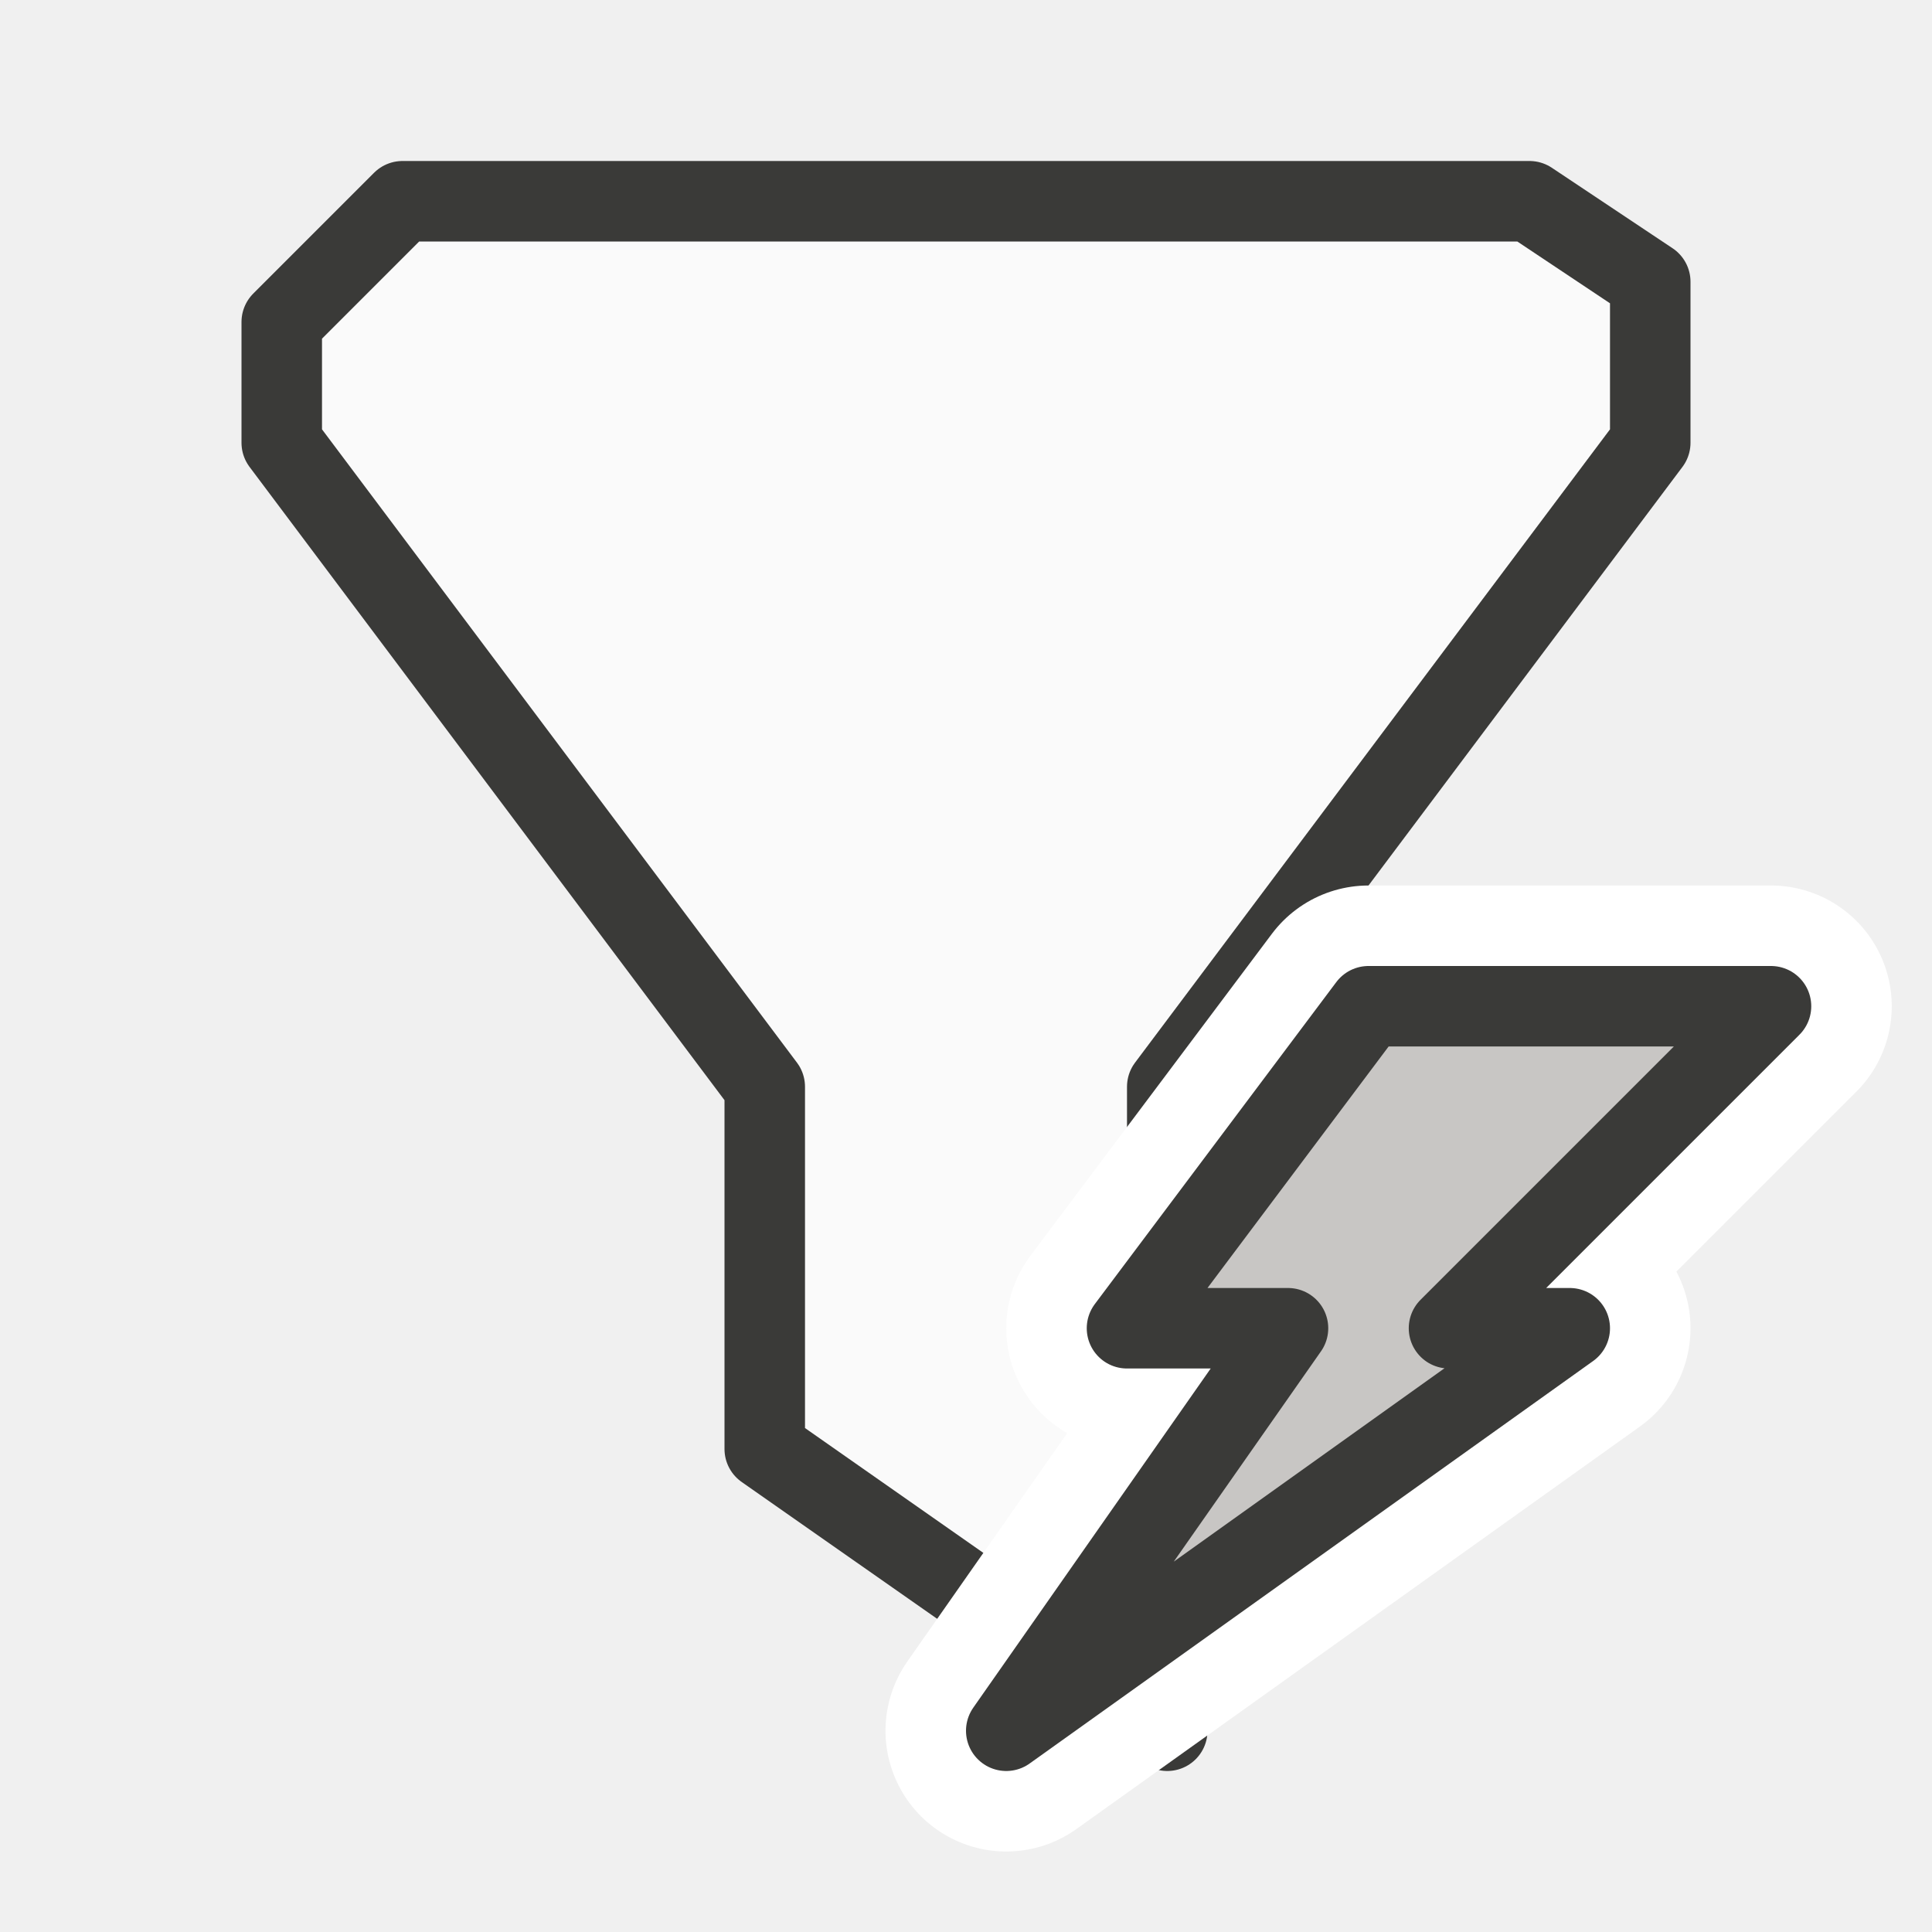
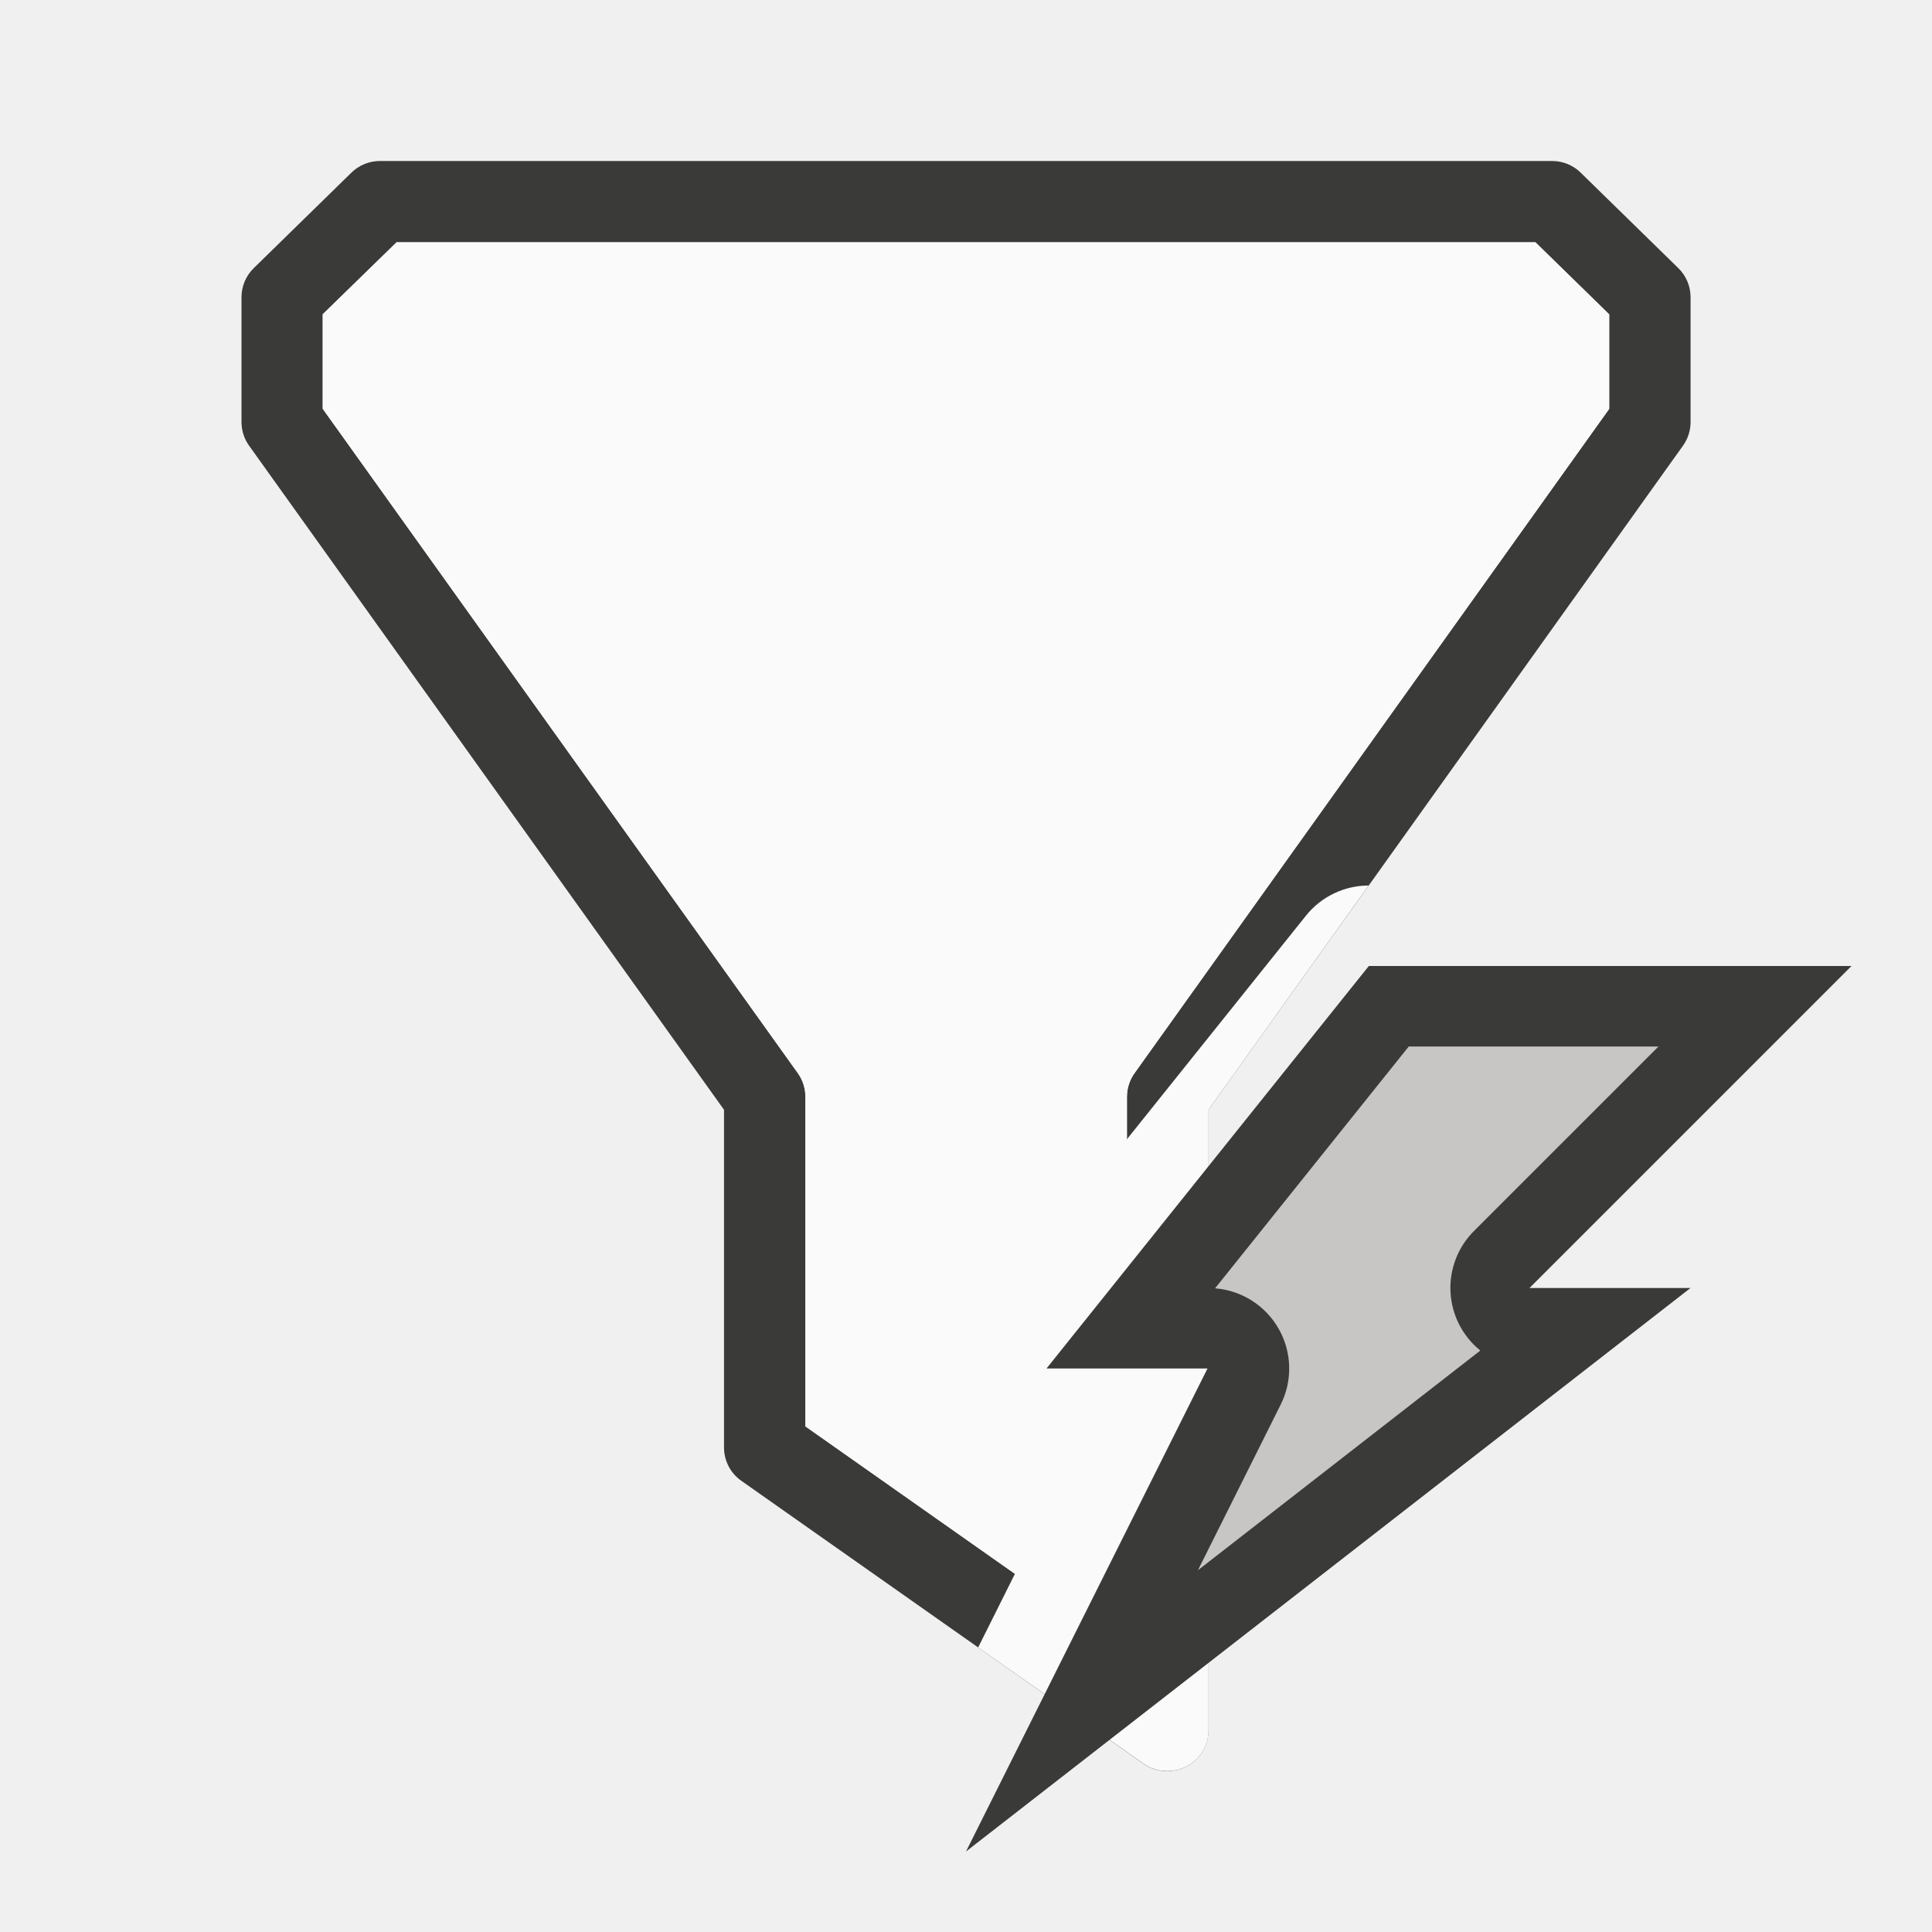
<svg xmlns="http://www.w3.org/2000/svg" viewBox="0 0 24 24">
-   <g id="background" class="icn icn--area-color" fill="#fafafa" stroke="#3a3a38" stroke-linecap="round" stroke-linejoin="round">
-     <path d="m 14.5,13.5 6,-8 v -2 L 19,2.5 H 5 L 3.5,4 v 1.5 l 6,8 V 18 l 5,3.5 z" />
-   </g>
-   <g id="symbol-background" class="icn icn--background" stroke="#fff" stroke-width="3px" stroke-linecap="round" stroke-linejoin="round">
-     <path d="m 12.5,21.5 7,-5 H 18 l 4,-4 h -5 l -3,4 h 2 z" />
-   </g>
-   <g id="symbol" fill="#c8c6c4" stroke="#3a3a38" stroke-linecap="round" stroke-linejoin="round">
-     <path d="m 12.5,21.5 7,-5 H 18 l 4,-4 h -5 l -3,4 h 2 z" />
-   </g>
+   <path d="m4.719 2a.505.505 0 0 0 -.354.145l-1.213 1.186a.505.505 0 0 0 -.152.361v1.188.361a.505.505 0 0 0 .094.295l5.9 8.25v4.148.047a.505.505 0 0 0 .215.414l4.994 3.514a.505.505 0 0 0 .291.092h.012a.505.505 0 0 0 .506-.506v-7.709l5.895-8.25a.505.505 0 0 0 .094-.295v-1.549a.505.505 0 0 0 -.152-.361l-1.213-1.186a.505.505 0 0 0 -.354-.145zm.207 1.01h14.148l.916.895v1.174l-5.895 8.25a.505.505 0 0 0 -.096.295v6.906l-3.994-2.811v-4.096a.505.505 0 0 0 -.096-.295l-5.9-8.25v-.199-.975z" fill="#3a3a38" />
+   <path d="m4.926 3.01h14.148l.916.895v1.174l-5.895 8.25c-.062.086-.095.189-.096.295v6.906l-3.994-2.811v-4.096c-0-.106-.034-.209-.096-.295l-5.9-8.25v-.199-.975z" fill="#fafafa" />
+   <path d="m17.002 11a1 1 0 0 0 -.779.375l-4.004 5a1 1 0 0 0 .781 1.625h.383l-1.232 2.465 2.053 1.443a.505.505 0 0 0 .291.092h.012a.505.505 0 0 0 .506-.506v-7.709z" fill="#fafafa" fill-rule="evenodd" />
+   <path d="m17.004 12h5.996l-4 4h2l-9 7 3-6h-2z" fill="#3a3a38" fill-rule="evenodd" />
+   <path d="m17.5 13-2.406 3.004a1 1 0 0 1 .816 1.443l-1.029 2.059 3.508-2.729a1 1 0 0 1 -.08-1.484l2.293-2.293z" fill="#c8c6c4" />
</svg>
